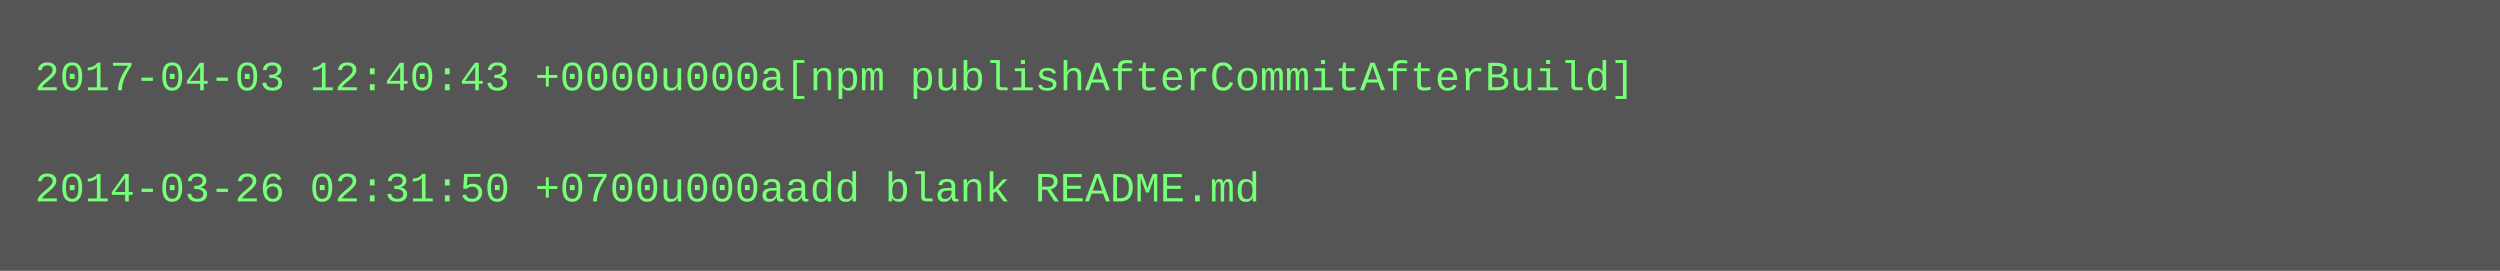
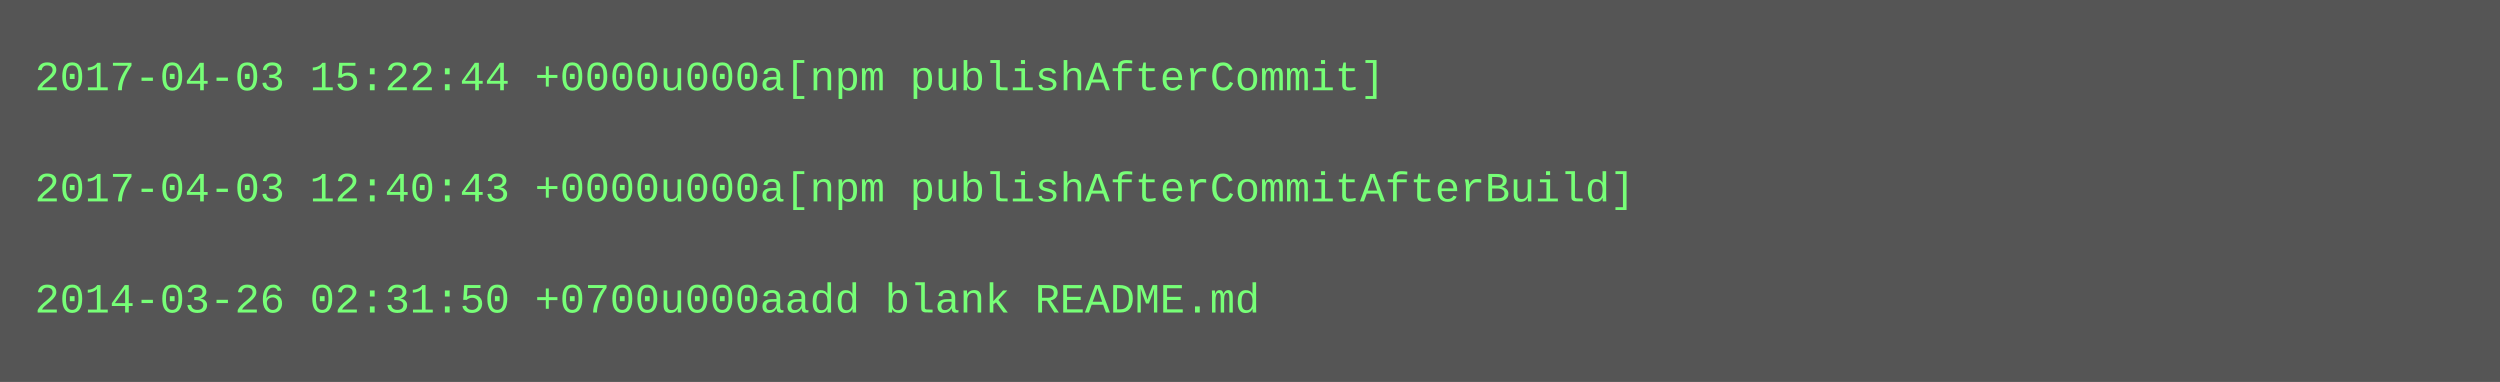
- <svg xmlns="http://www.w3.org/2000/svg" height="78" width="720">
-   <rect height="78" fill="#555" width="720" />
+ <svg xmlns="http://www.w3.org/2000/svg" height="110" width="720">
+   <rect height="110" fill="#555" width="720" />
  <text fill="#7f7" font-family="Courier New" font-size="12" xml:space="preserve">
-     <tspan x="10" y="26">2017-04-03 12:40:43 +0000u000a[npm publishAfterCommitAfterBuild]</tspan>
+     <tspan x="10" y="26">2017-04-03 15:22:44 +0000u000a[npm publishAfterCommit]</tspan>
    <tspan x="10" y="42" />
-     <tspan x="10" y="58">2014-03-26 02:31:50 +0700u000aadd blank README.md</tspan>
+     <tspan x="10" y="58">2017-04-03 12:40:43 +0000u000a[npm publishAfterCommitAfterBuild]</tspan>
+     <tspan x="10" y="74" />
+     <tspan x="10" y="90">2014-03-26 02:31:50 +0700u000aadd blank README.md</tspan>
  </text>
</svg>
